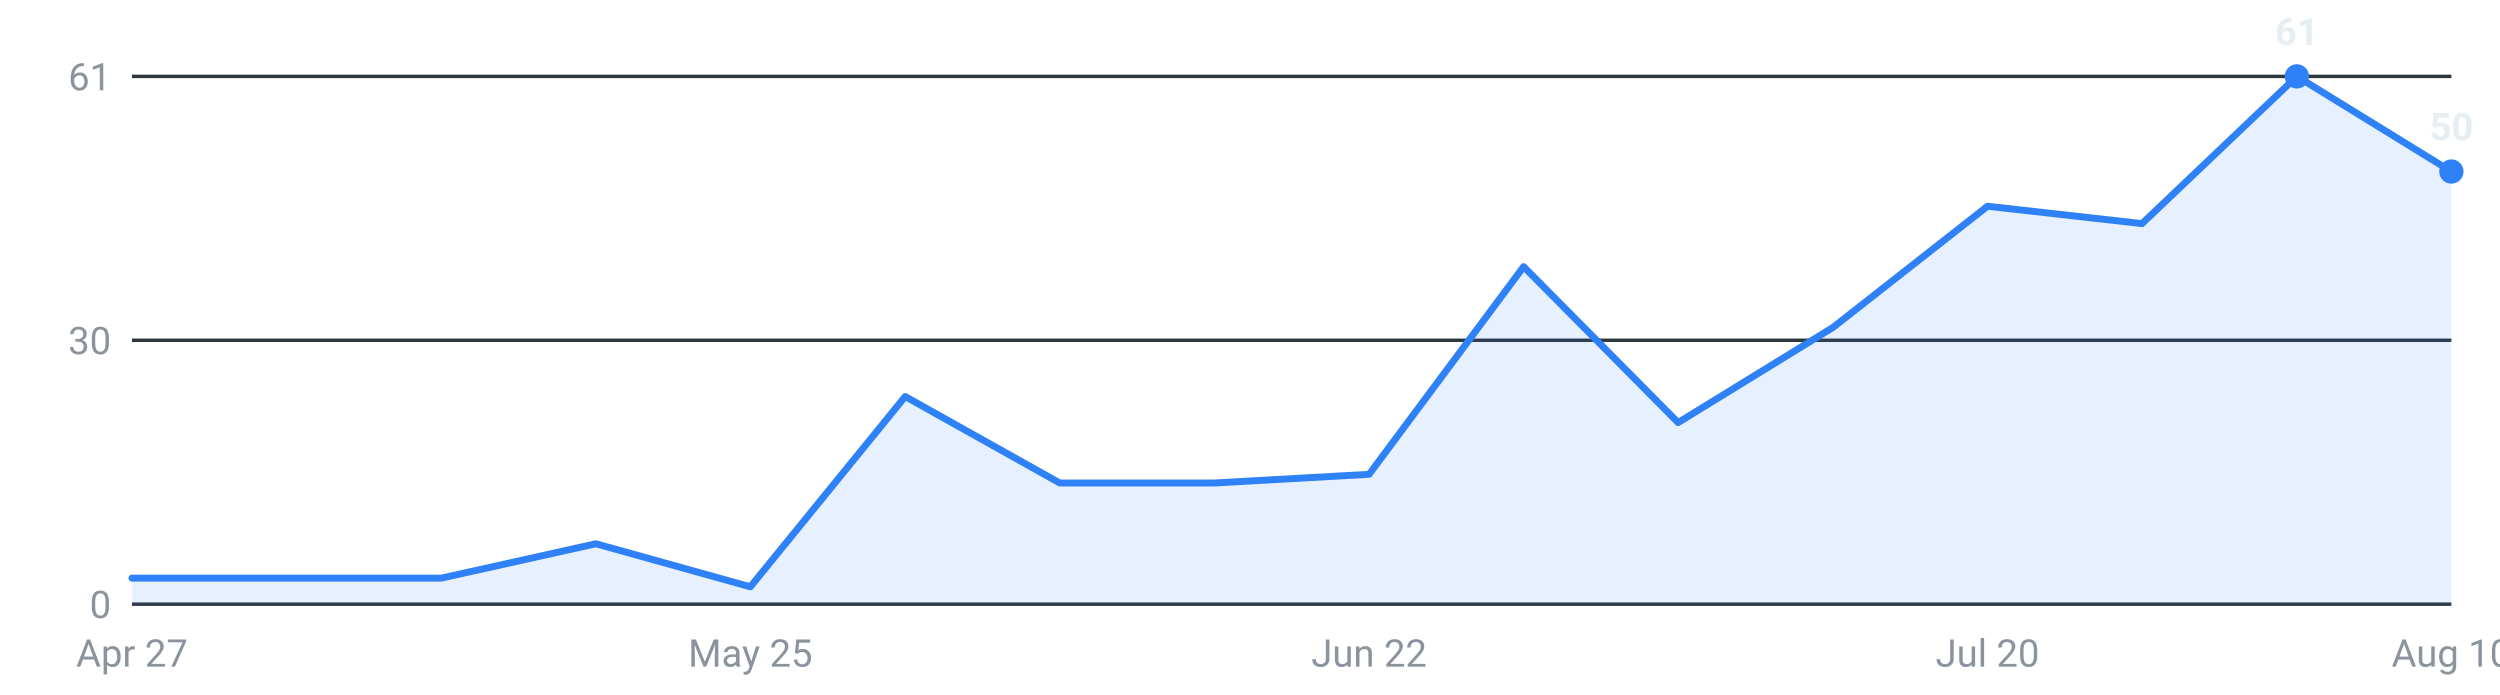
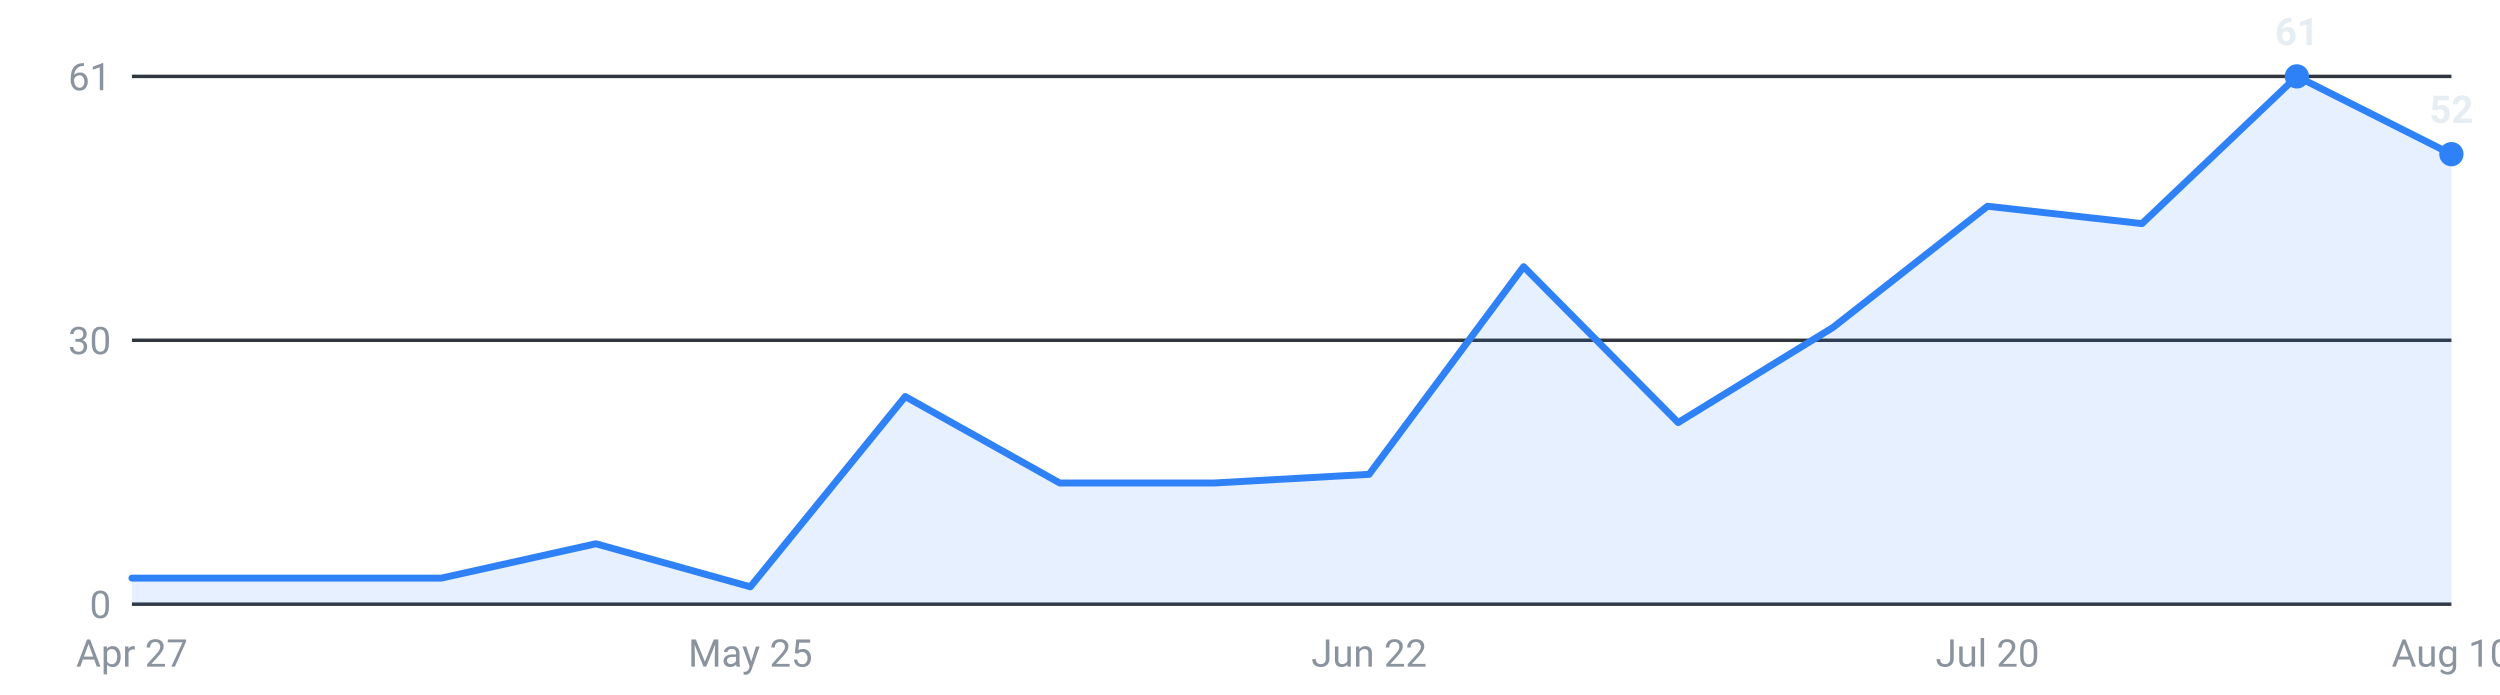
<svg xmlns="http://www.w3.org/2000/svg" viewBox="0 0 720 200" width="720" height="200" role="img" aria-label="Internships posted per week, last 16 weeks">
  <g font-family="-apple-system,Segoe UI,Roboto,sans-serif" font-size="11">
    <line x1="38" y1="174.0" x2="706" y2="174.0" stroke="#30363d" stroke-width="1" />
    <text x="32" y="178.0" text-anchor="end" fill="#8b949e">0</text>
    <line x1="38" y1="98.0" x2="706" y2="98.0" stroke="#30363d" stroke-width="1" />
    <text x="32" y="102.0" text-anchor="end" fill="#8b949e">30</text>
    <line x1="38" y1="22.0" x2="706" y2="22.0" stroke="#30363d" stroke-width="1" />
    <text x="32" y="26.0" text-anchor="end" fill="#8b949e">61</text>
-     <path d="M38.0,174 L38.0,166.5 L82.5,166.5 L127.1,166.5 L171.6,156.6 L216.1,169.0 L260.7,114.2 L305.2,139.1 L349.7,139.1 L394.3,136.6 L438.8,76.8 L483.3,121.7 L527.9,94.3 L572.4,59.4 L616.9,64.4 L661.5,22.0 L706.0,49.4 L706.0,174 Z" fill="#2f81f7" fill-opacity="0.12" />
-     <polyline points="38.0,166.5 82.5,166.5 127.1,166.5 171.6,156.6 216.1,169.0 260.7,114.2 305.2,139.1 349.7,139.1 394.3,136.6 438.8,76.8 483.3,121.7 527.9,94.3 572.4,59.4 616.9,64.4 661.5,22.0 706.0,49.4" fill="none" stroke="#2f81f7" stroke-width="2" stroke-linejoin="round" stroke-linecap="round" />
+     <path d="M38.0,174 L38.0,166.5 L82.5,166.5 L127.1,166.5 L171.6,156.6 L216.1,169.0 L260.7,114.2 L305.2,139.1 L349.7,139.1 L394.3,136.6 L438.8,76.8 L483.3,121.7 L527.9,94.3 L572.4,59.4 L616.9,64.4 L661.5,22.0 L706.0,44.4 L706.0,174 Z" fill="#2f81f7" fill-opacity="0.12" />
+     <polyline points="38.0,166.5 82.5,166.5 127.1,166.5 171.6,156.6 216.1,169.0 260.7,114.2 305.2,139.1 349.7,139.1 394.3,136.6 438.8,76.8 483.3,121.7 527.9,94.3 572.4,59.4 616.9,64.4 661.5,22.0 706.0,44.4" fill="none" stroke="#2f81f7" stroke-width="2" stroke-linejoin="round" stroke-linecap="round" />
    <circle cx="661.5" cy="22.0" r="3.5" fill="#2f81f7" />
    <text x="661.5" y="13.0" text-anchor="middle" fill="#e6edf3" font-weight="600">61</text>
-     <circle cx="706.0" cy="49.4" r="3.5" fill="#2f81f7" />
-     <text x="706.0" y="40.4" text-anchor="middle" fill="#e6edf3" font-weight="600">50</text>
+     <circle cx="706.0" cy="44.4" r="3.5" fill="#2f81f7" />
+     <text x="706.0" y="35.4" text-anchor="middle" fill="#e6edf3" font-weight="600">52</text>
    <text x="38.0" y="192" text-anchor="middle" fill="#8b949e">Apr 27</text>
    <text x="216.1" y="192" text-anchor="middle" fill="#8b949e">May 25</text>
    <text x="394.3" y="192" text-anchor="middle" fill="#8b949e">Jun 22</text>
    <text x="572.4" y="192" text-anchor="middle" fill="#8b949e">Jul 20</text>
    <text x="706.0" y="192" text-anchor="middle" fill="#8b949e">Aug 10</text>
  </g>
</svg>
